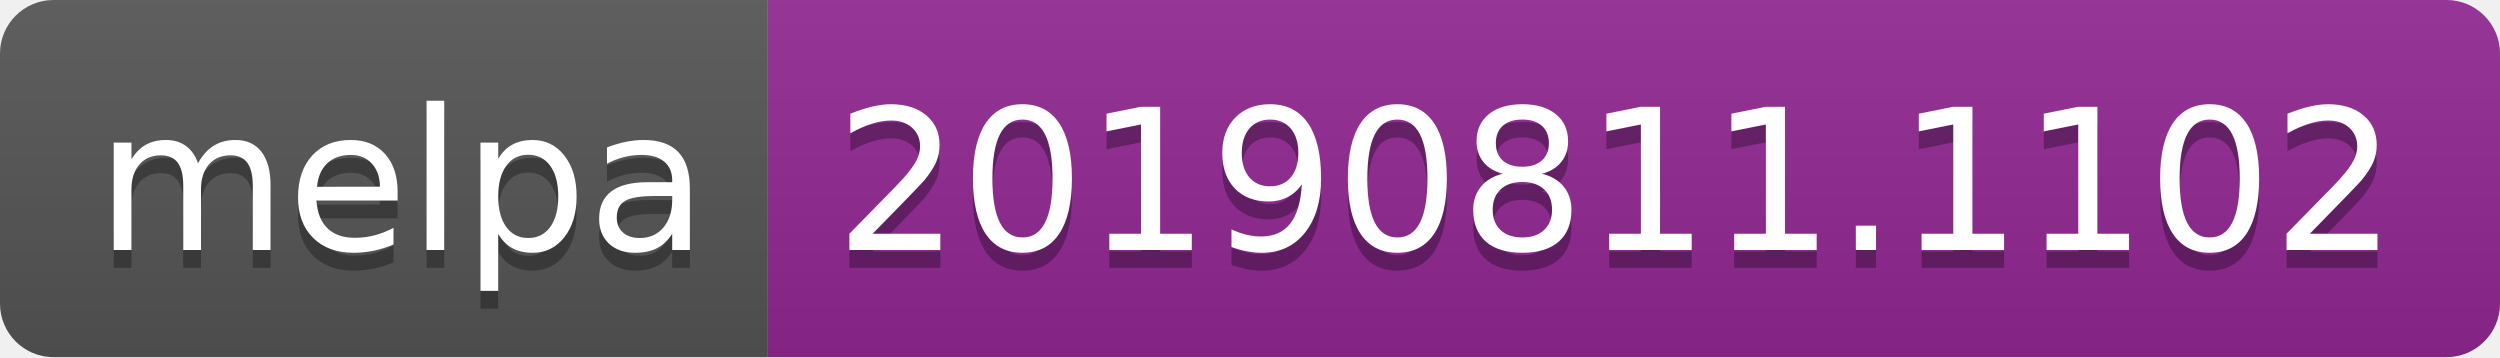
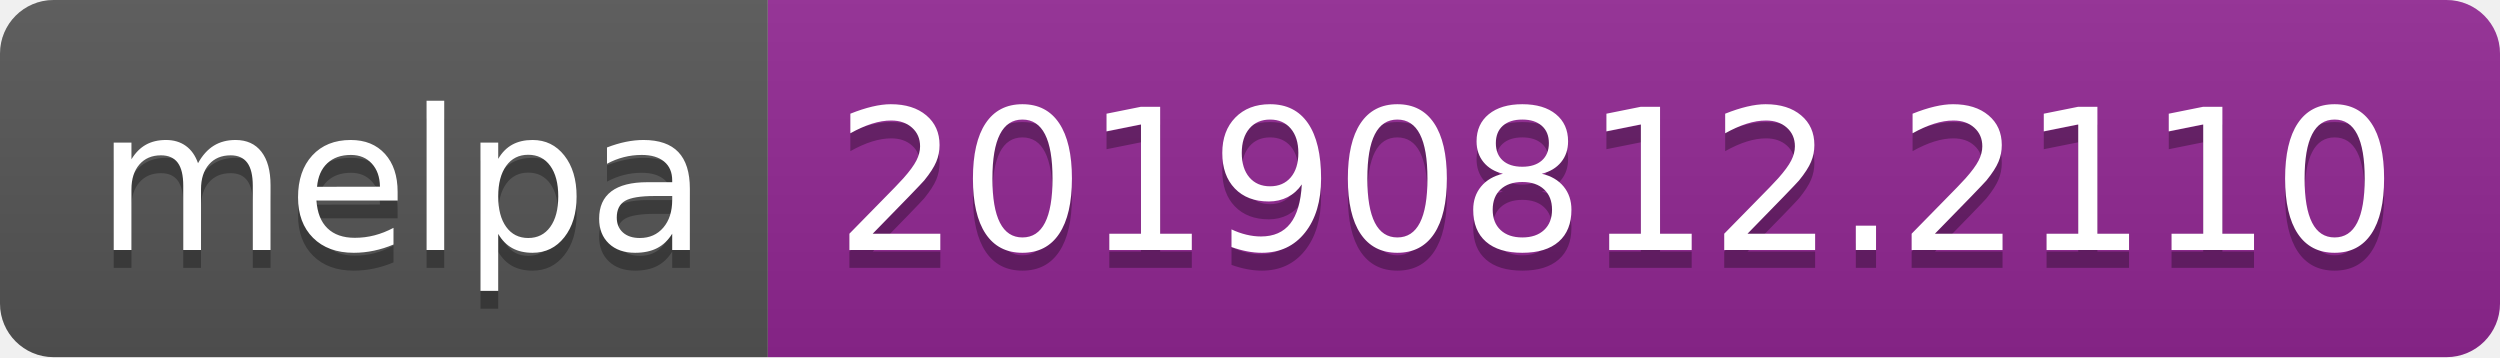
<svg xmlns="http://www.w3.org/2000/svg" width="140" height="20">
  <linearGradient id="b" x2="0" y2="100%">
    <stop offset="0" stop-color="#bbb" stop-opacity=".1" />
    <stop offset="1" stop-opacity=".1" />
  </linearGradient>
  <clipPath id="a">
    <rect width="140" height="20" rx="3" fill="#fff" />
  </clipPath>
  <g clip-path="url(#a)">
    <path fill="#555" d="M0 0h43v20H0z" />
    <path fill="#922793" d="M43 0h97v20H43z" />
    <path fill="url(#b)" d="M0 0h140v20H0z" />
  </g>
  <g fill="#fff" text-anchor="middle" font-family="DejaVu Sans,Verdana,Geneva,sans-serif" font-size="110">
    <text x="225" y="150" fill="#010101" fill-opacity=".3" transform="scale(.1)" textLength="330">melpa</text>
    <text x="225" y="140" transform="scale(.1)" textLength="330">melpa</text>
-     <text x="905" y="150" fill="#010101" fill-opacity=".3" transform="scale(.1)" textLength="870">20190811.1102</text>
-     <text x="905" y="140" transform="scale(.1)" textLength="870">20190811.1102</text>
+     <text x="905" y="150" fill="#010101" fill-opacity=".3" transform="scale(.1)" textLength="870">20190812.2110</text>
+     <text x="905" y="140" transform="scale(.1)" textLength="870">20190812.2110</text>
  </g>
</svg>
